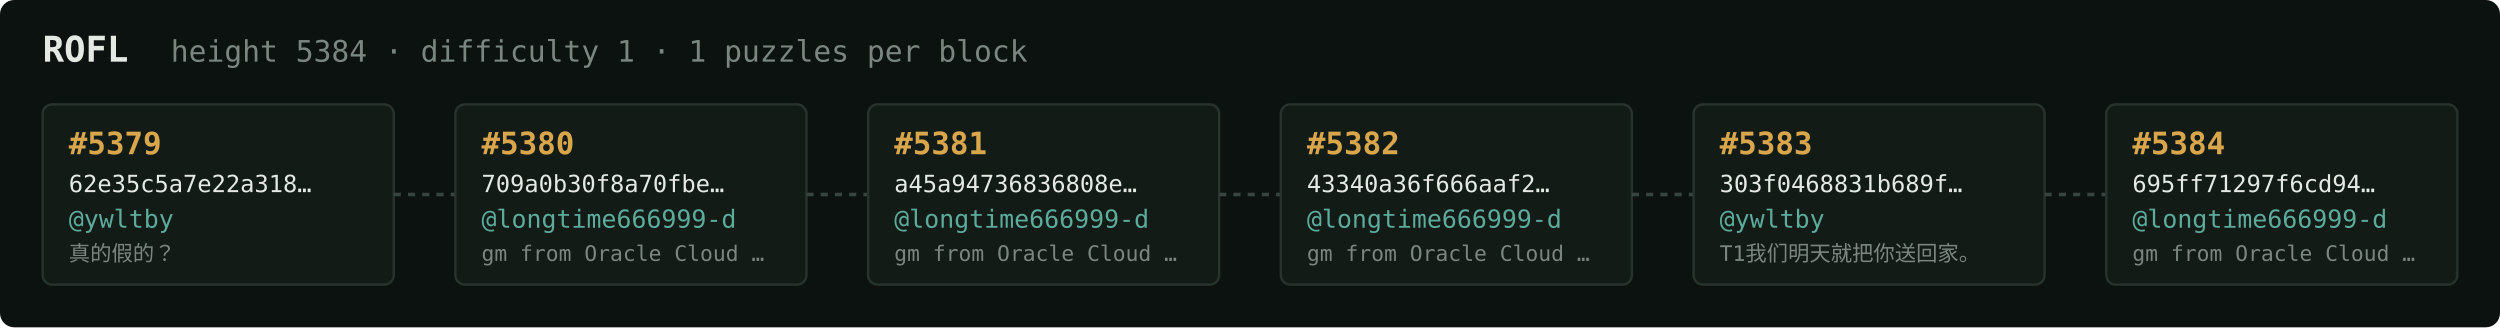
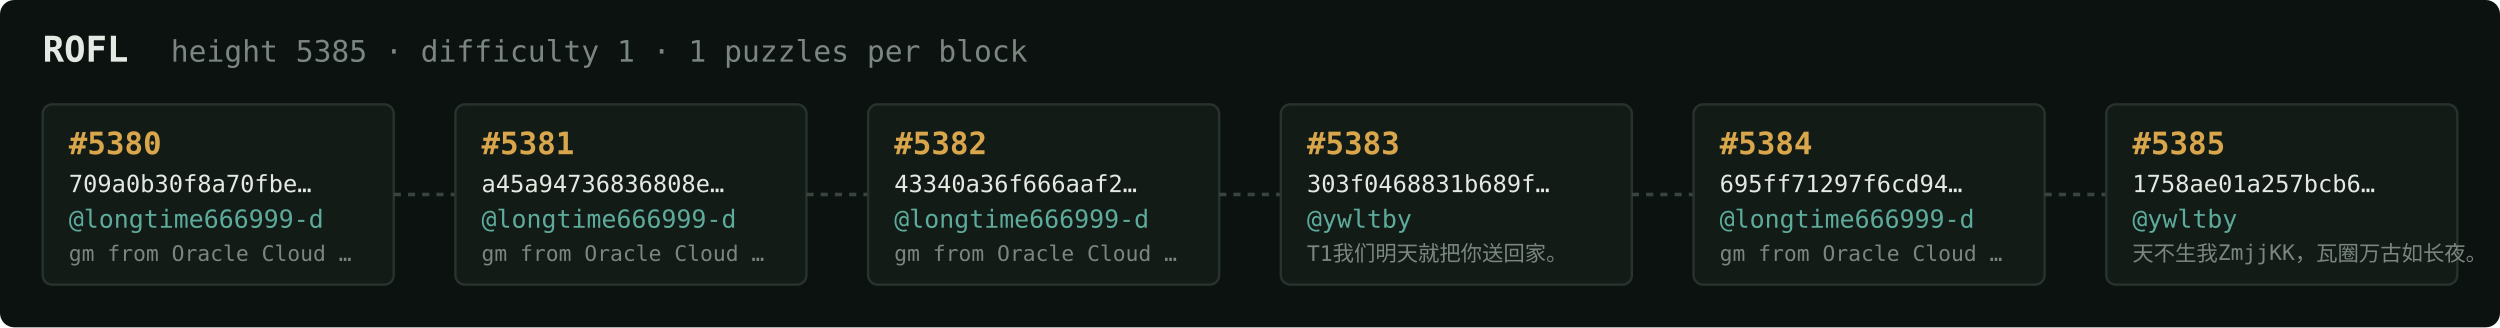
<svg xmlns="http://www.w3.org/2000/svg" width="1054" height="138" viewBox="0 0 1054 138" font-family="ui-monospace,SFMono-Regular,Menlo,monospace">
  <rect fill="#0c1210" width="1054" height="138" rx="6" />
  <text x="18" y="26" fill="#e5e9e3" font-size="15" font-weight="700">ROFL</text>
-   <text x="72" y="26" fill="#7a867f" font-size="12.5">height 5384 · difficulty 1 · 1 puzzles per block</text>
+   <text x="72" y="26" fill="#7a867f" font-size="12.5">height 5385 · difficulty 1 · 1 puzzles per block</text>
  <rect x="18" y="44" width="148" height="76" rx="4" fill="#131b17" stroke="#28332e" stroke-width="1" />
-   <text x="29" y="65" fill="#d9a64c" font-size="13" font-weight="700">#5379</text>
-   <text x="29" y="81" fill="#e5e9e3" font-size="10">62e35c5a7e22a318…</text>
-   <text x="29" y="96" fill="#5cab9b" font-size="10.5">@ywltby</text>
-   <text x="29" y="110" fill="#7a867f" font-size="9">真的假的？</text>
+   <text x="29" y="65" fill="#d9a64c" font-size="13" font-weight="700">#5380</text>
+   <text x="29" y="81" fill="#e5e9e3" font-size="10">709a0b30f8a70fbe…</text>
+   <text x="29" y="96" fill="#5cab9b" font-size="10.5">@longtime666999-d</text>
+   <text x="29" y="110" fill="#7a867f" font-size="9">gm from Oracle Cloud …</text>
  <line x1="166" y1="82.0" x2="192" y2="82.0" stroke="#38443e" stroke-width="1.5" stroke-dasharray="3 3" />
  <rect x="192" y="44" width="148" height="76" rx="4" fill="#131b17" stroke="#28332e" stroke-width="1" />
-   <text x="203" y="65" fill="#d9a64c" font-size="13" font-weight="700">#5380</text>
-   <text x="203" y="81" fill="#e5e9e3" font-size="10">709a0b30f8a70fbe…</text>
+   <text x="203" y="65" fill="#d9a64c" font-size="13" font-weight="700">#5381</text>
+   <text x="203" y="81" fill="#e5e9e3" font-size="10">a45a94736836808e…</text>
  <text x="203" y="96" fill="#5cab9b" font-size="10.5">@longtime666999-d</text>
  <text x="203" y="110" fill="#7a867f" font-size="9">gm from Oracle Cloud …</text>
  <line x1="340" y1="82.0" x2="366" y2="82.0" stroke="#38443e" stroke-width="1.5" stroke-dasharray="3 3" />
  <rect x="366" y="44" width="148" height="76" rx="4" fill="#131b17" stroke="#28332e" stroke-width="1" />
-   <text x="377" y="65" fill="#d9a64c" font-size="13" font-weight="700">#5381</text>
-   <text x="377" y="81" fill="#e5e9e3" font-size="10">a45a94736836808e…</text>
+   <text x="377" y="65" fill="#d9a64c" font-size="13" font-weight="700">#5382</text>
+   <text x="377" y="81" fill="#e5e9e3" font-size="10">43340a36f666aaf2…</text>
  <text x="377" y="96" fill="#5cab9b" font-size="10.5">@longtime666999-d</text>
  <text x="377" y="110" fill="#7a867f" font-size="9">gm from Oracle Cloud …</text>
  <line x1="514" y1="82.0" x2="540" y2="82.0" stroke="#38443e" stroke-width="1.5" stroke-dasharray="3 3" />
  <rect x="540" y="44" width="148" height="76" rx="4" fill="#131b17" stroke="#28332e" stroke-width="1" />
-   <text x="551" y="65" fill="#d9a64c" font-size="13" font-weight="700">#5382</text>
-   <text x="551" y="81" fill="#e5e9e3" font-size="10">43340a36f666aaf2…</text>
-   <text x="551" y="96" fill="#5cab9b" font-size="10.5">@longtime666999-d</text>
-   <text x="551" y="110" fill="#7a867f" font-size="9">gm from Oracle Cloud …</text>
+   <text x="551" y="65" fill="#d9a64c" font-size="13" font-weight="700">#5383</text>
+   <text x="551" y="81" fill="#e5e9e3" font-size="10">303f0468831b689f…</text>
+   <text x="551" y="96" fill="#5cab9b" font-size="10.5">@ywltby</text>
+   <text x="551" y="110" fill="#7a867f" font-size="9">T1我们明天就把你送回家。</text>
  <line x1="688" y1="82.0" x2="714" y2="82.0" stroke="#38443e" stroke-width="1.5" stroke-dasharray="3 3" />
  <rect x="714" y="44" width="148" height="76" rx="4" fill="#131b17" stroke="#28332e" stroke-width="1" />
-   <text x="725" y="65" fill="#d9a64c" font-size="13" font-weight="700">#5383</text>
-   <text x="725" y="81" fill="#e5e9e3" font-size="10">303f0468831b689f…</text>
-   <text x="725" y="96" fill="#5cab9b" font-size="10.5">@ywltby</text>
-   <text x="725" y="110" fill="#7a867f" font-size="9">T1我们明天就把你送回家。</text>
+   <text x="725" y="65" fill="#d9a64c" font-size="13" font-weight="700">#5384</text>
+   <text x="725" y="81" fill="#e5e9e3" font-size="10">695ff71297f6cd94…</text>
+   <text x="725" y="96" fill="#5cab9b" font-size="10.5">@longtime666999-d</text>
+   <text x="725" y="110" fill="#7a867f" font-size="9">gm from Oracle Cloud …</text>
  <line x1="862" y1="82.0" x2="888" y2="82.0" stroke="#38443e" stroke-width="1.5" stroke-dasharray="3 3" />
  <rect x="888" y="44" width="148" height="76" rx="4" fill="#131b17" stroke="#28332e" stroke-width="1" />
-   <text x="899" y="65" fill="#d9a64c" font-size="13" font-weight="700">#5384</text>
-   <text x="899" y="81" fill="#e5e9e3" font-size="10">695ff71297f6cd94…</text>
-   <text x="899" y="96" fill="#5cab9b" font-size="10.5">@longtime666999-d</text>
-   <text x="899" y="110" fill="#7a867f" font-size="9">gm from Oracle Cloud …</text>
+   <text x="899" y="65" fill="#d9a64c" font-size="13" font-weight="700">#5385</text>
+   <text x="899" y="81" fill="#e5e9e3" font-size="10">1758ae01a257bcb6…</text>
+   <text x="899" y="96" fill="#5cab9b" font-size="10.5">@ywltby</text>
+   <text x="899" y="110" fill="#7a867f" font-size="9">天不生我ZmjjKK，瓦圈万古如长夜。</text>
</svg>
